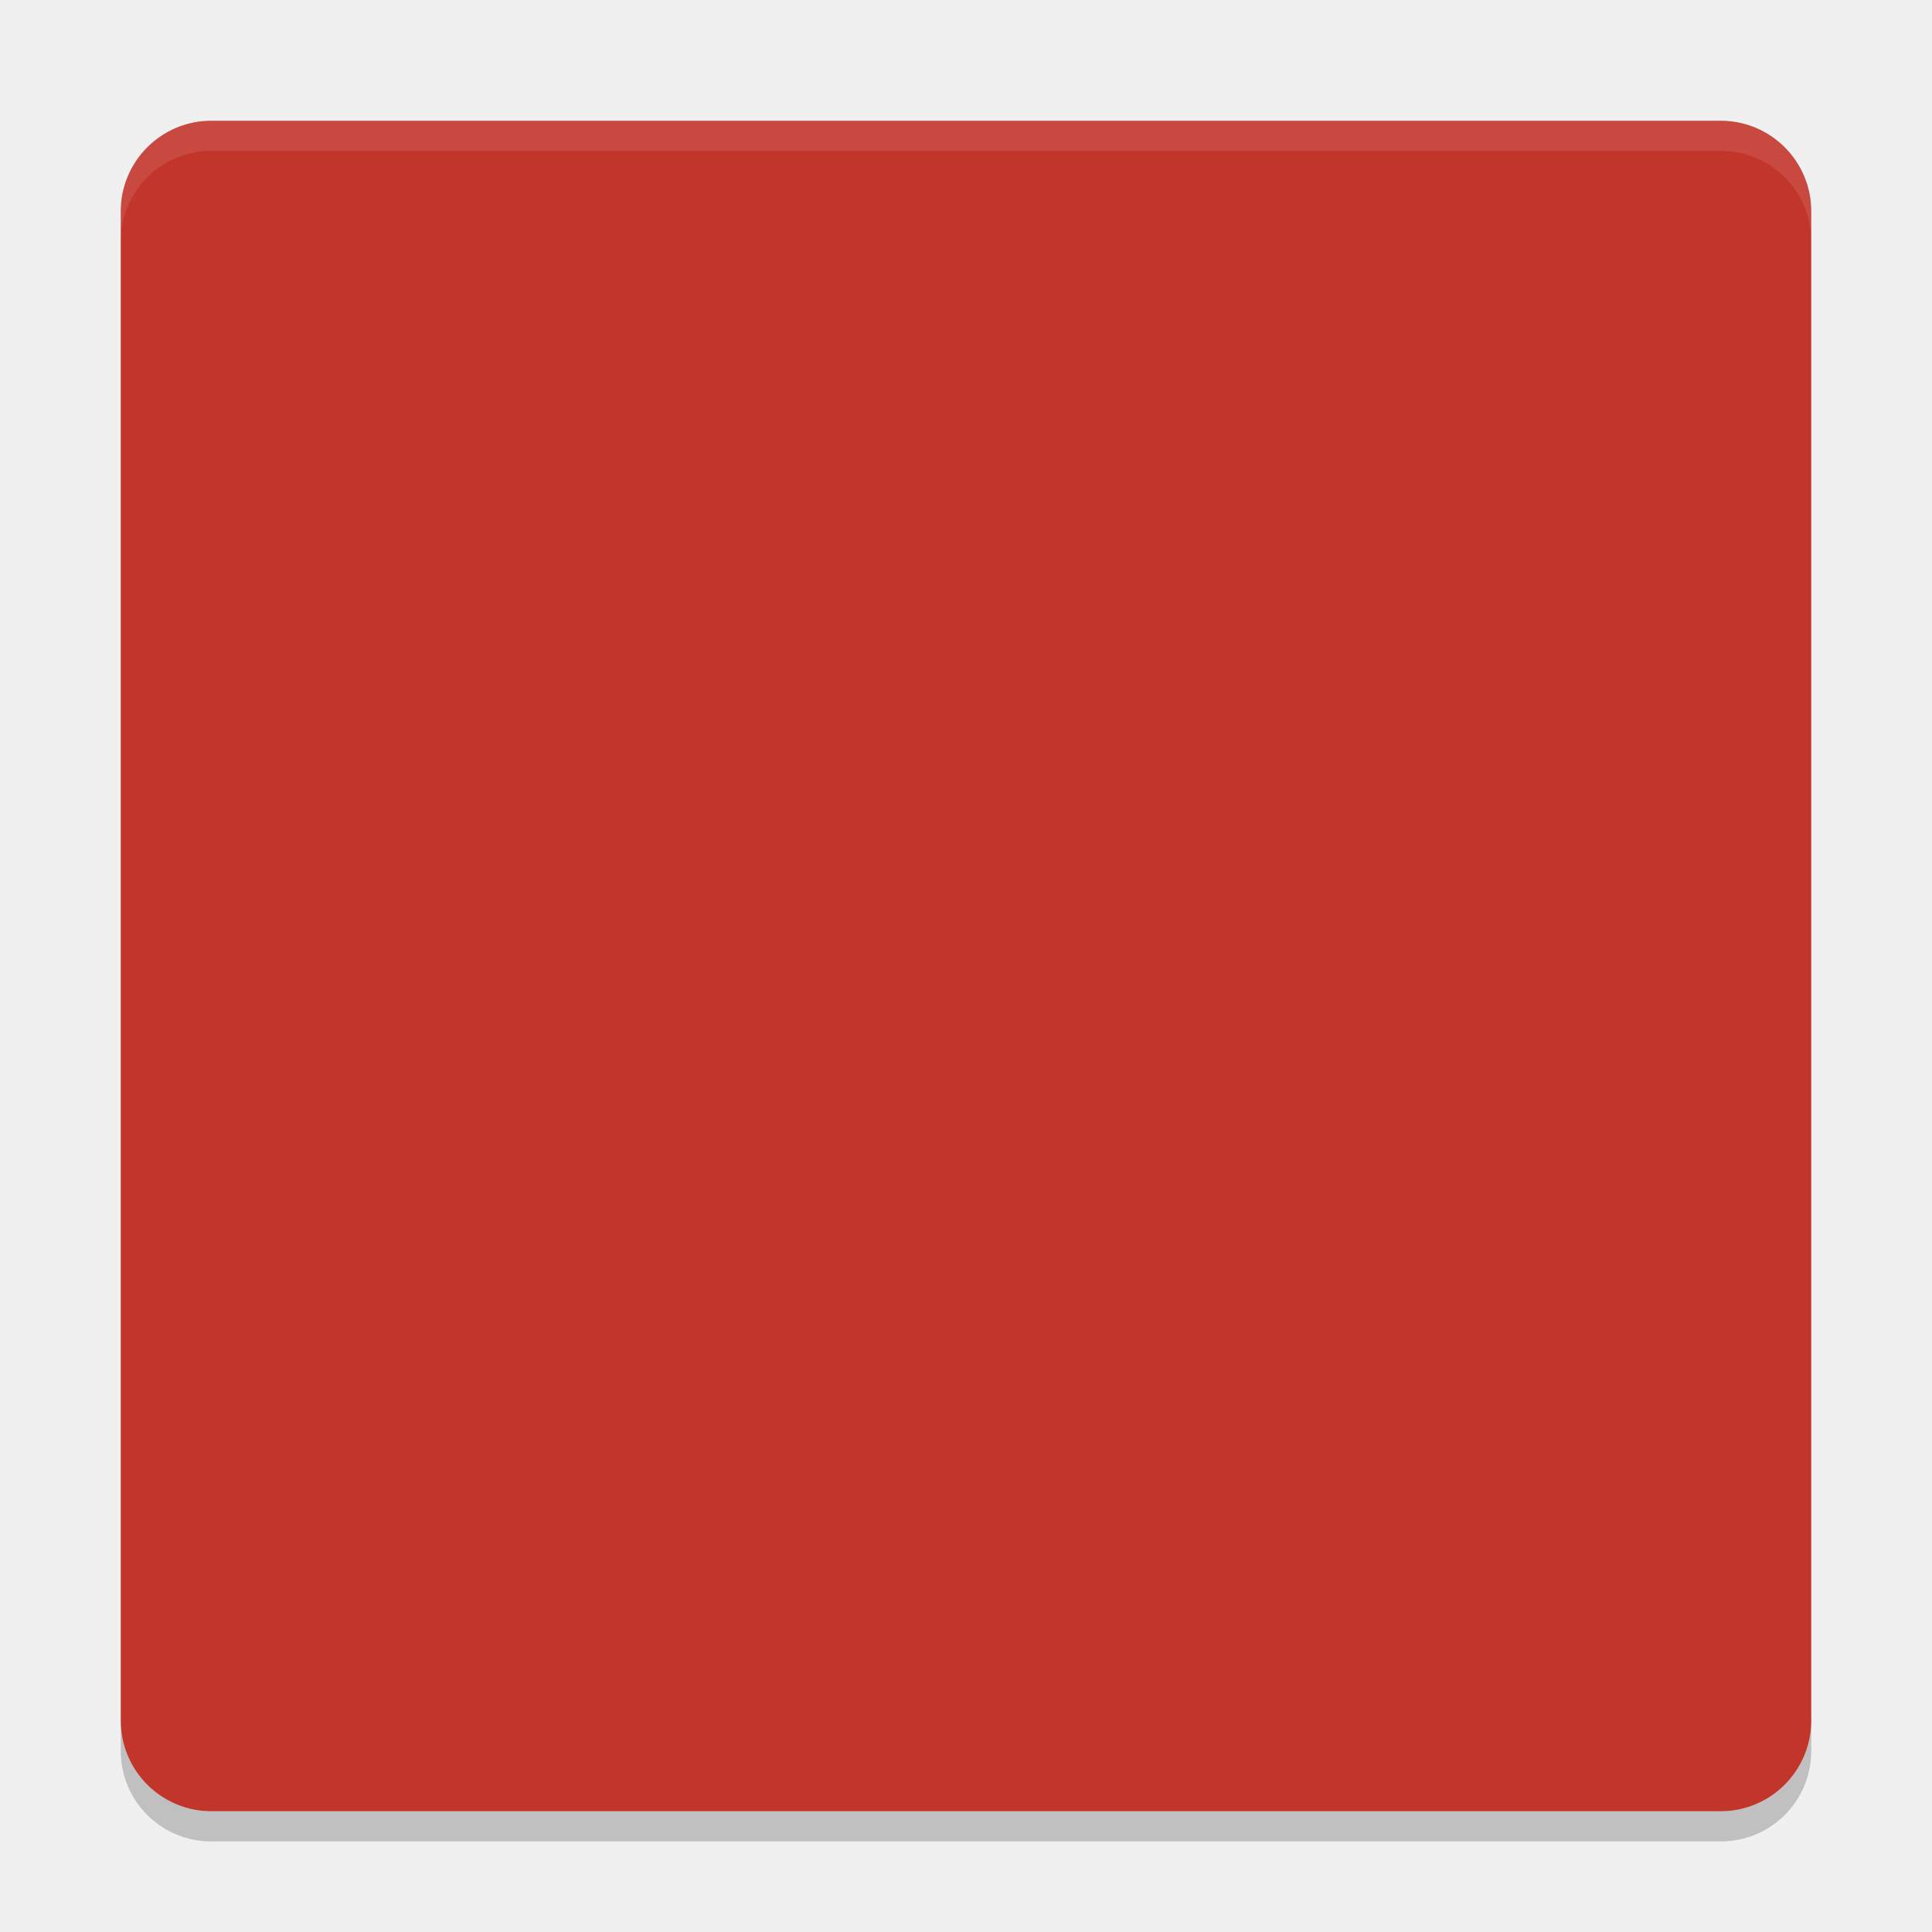
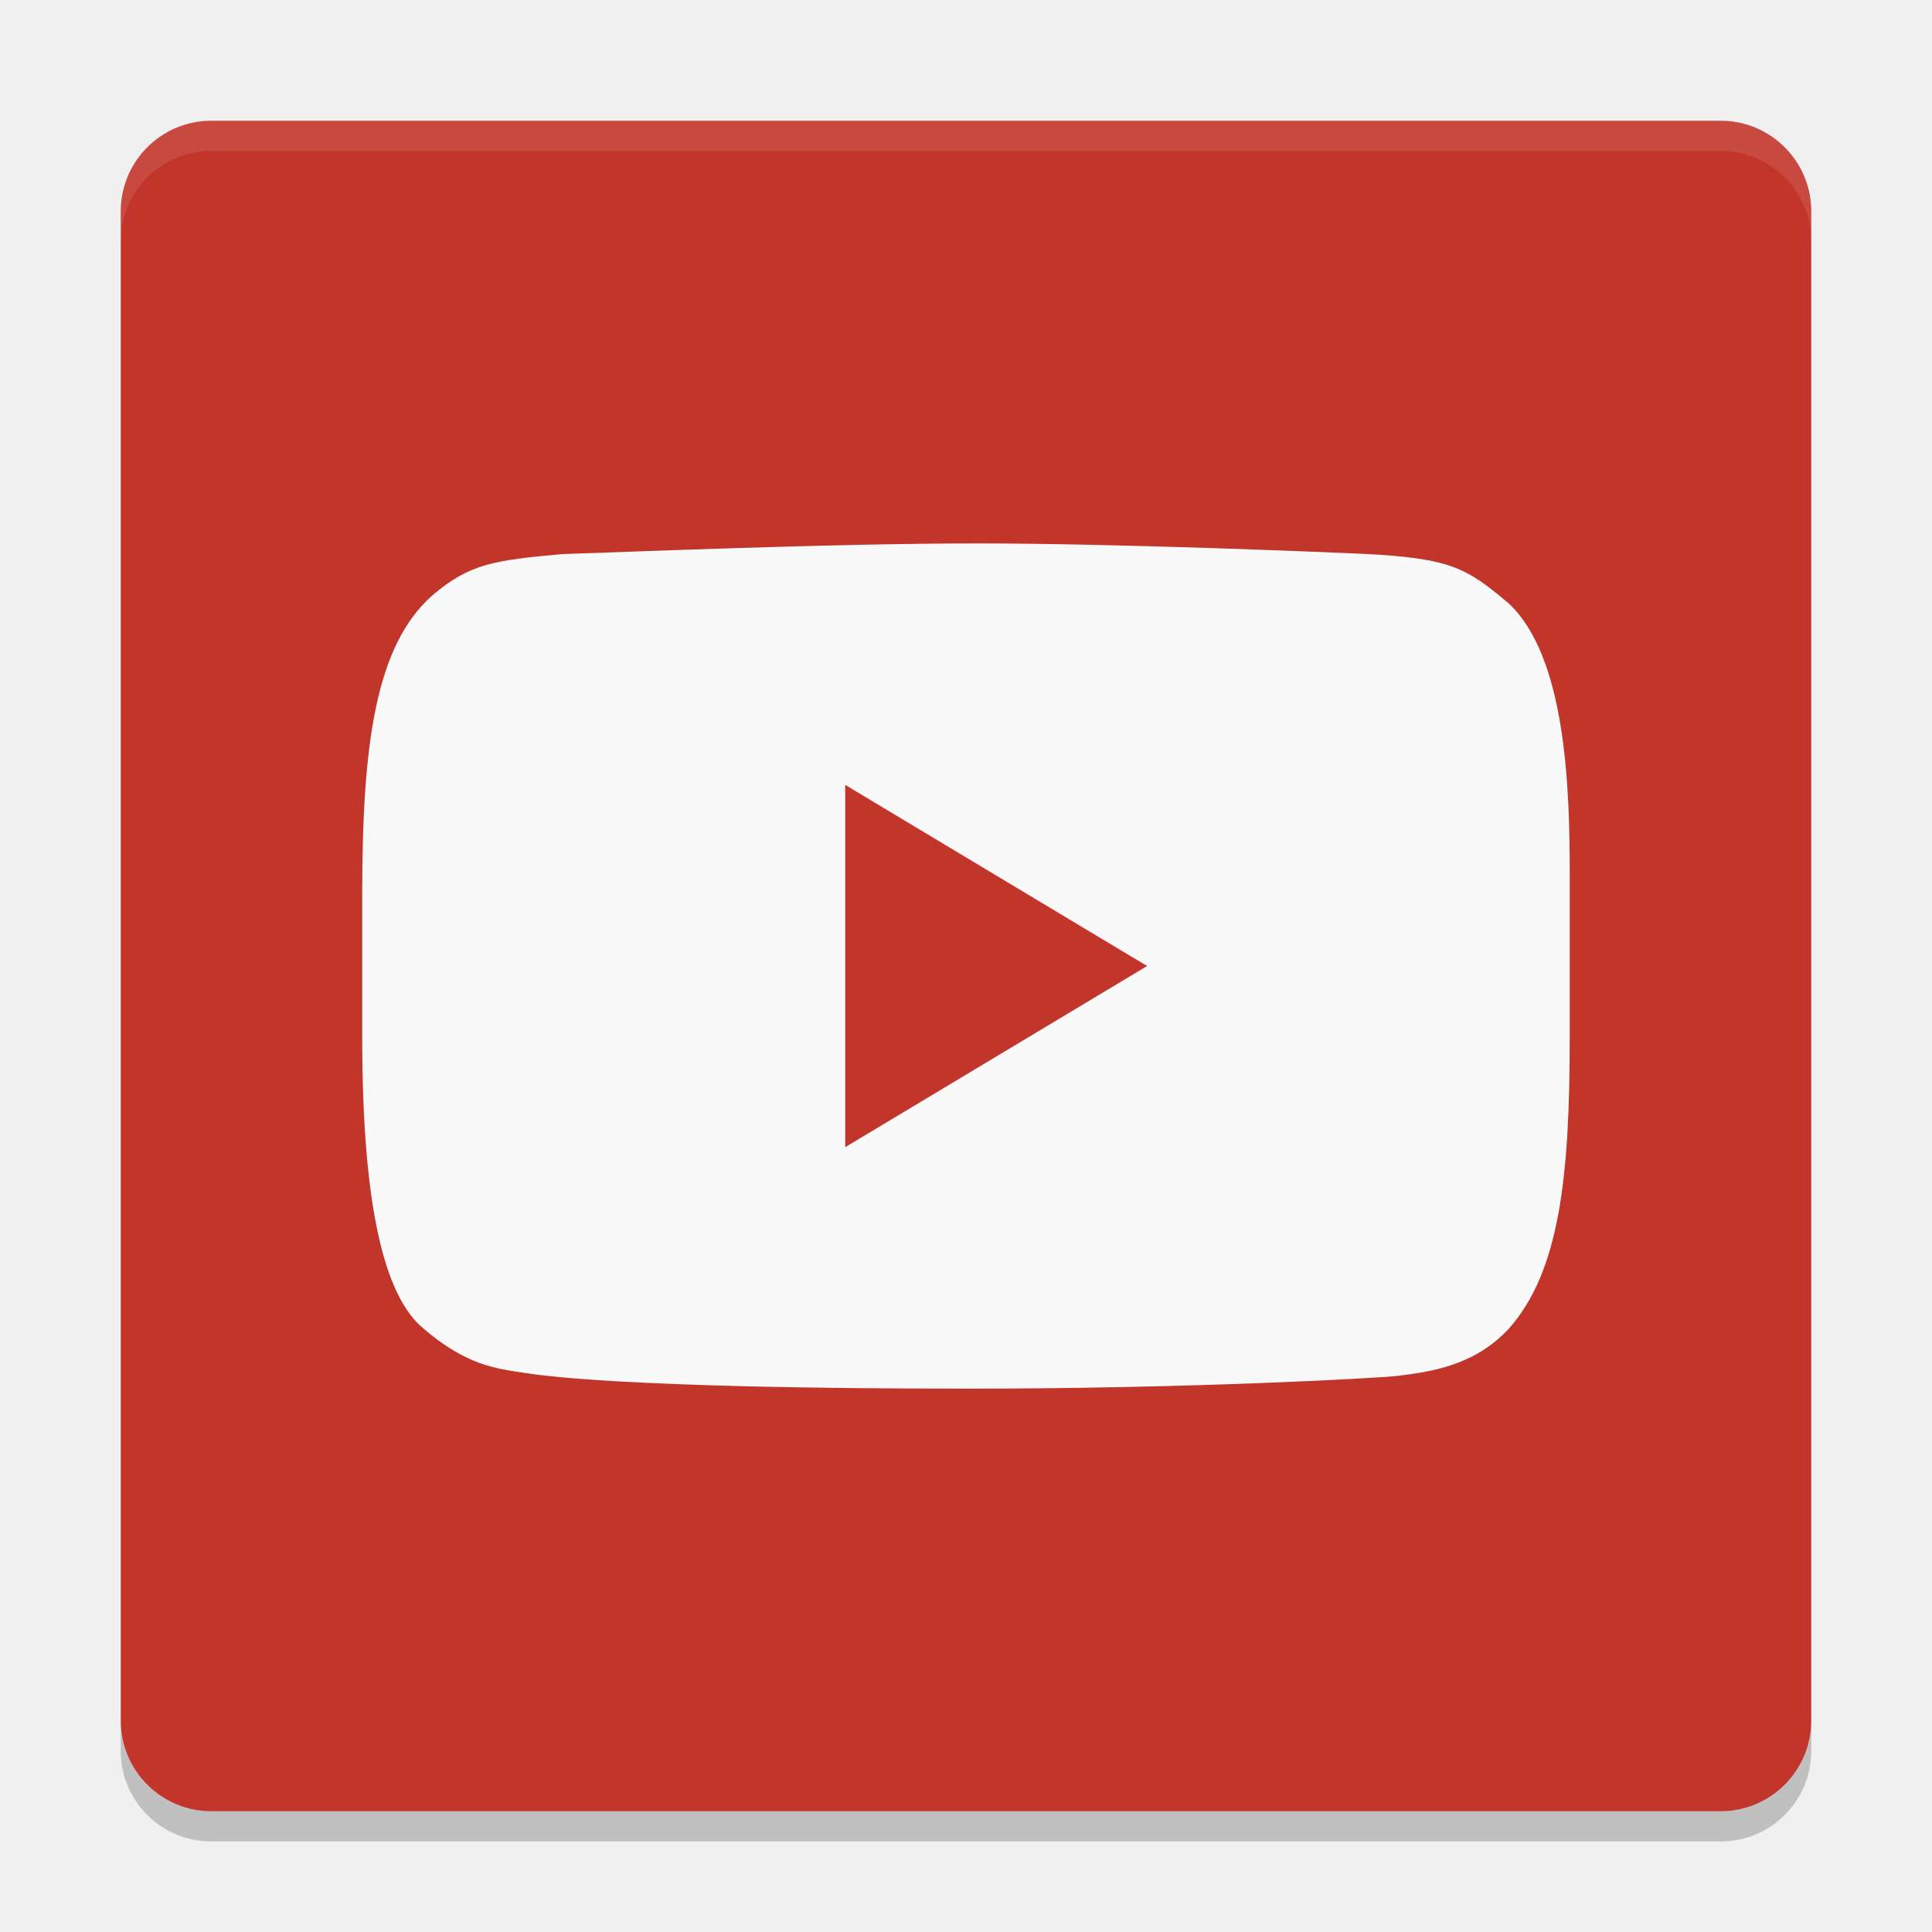
<svg xmlns="http://www.w3.org/2000/svg" height="64" width="64" version="1">
-   <defs>
-     <clipPath id="clipPath-440697951">
-       <g transform="translate(0,-1004.4)">
-         <path transform="matrix(15.333,0,0,11.5,415,878.86)" d="m -24,13 c 0,1.105 -0.672,2 -1.5,2 -0.828,0 -1.5,-0.895 -1.5,-2 0,-1.105 0.672,-2 1.5,-2 0.828,0 1.5,0.895 1.5,2 z" style="fill:#1890d0" />
-       </g>
-     </clipPath>
-   </defs>
-   <rect style="fill:#c2352a" transform="matrix(0,-1,-1,0,0,0)" rx="3" ry="3" height="56" width="56" y="-60" x="-60" />
-   <g style="opacity:0.2" transform="matrix(1.53792,0,0,1.55546,-4.9018,-4.33018)">
-     <g clip-path="url(#clipPath-440697951)">
-       <g>
-         <path d="m 24.17,15 c -3.039,0 -7.523,0.184 -8.867,0.227 -1.461,0.129 -2,0.203 -2.797,0.875 -1.227,1.066 -1.516,3.16 -1.516,6.367 l 0,3.051 c 0,3.656 0.492,5.516 1.313,6.195 0.938,0.793 1.559,0.855 2.18,0.949 0.242,0.035 1.961,0.336 9.574,0.336 4.746,0 8.824,-0.223 9.246,-0.273 0.68,-0.086 1.645,-0.207 2.391,-1.012 1.09,-1.219 1.305,-3.242 1.305,-6.176 l 0,-3.551 c 0,-1.898 -0.105,-4.578 -1.305,-5.703 -0.91,-0.758 -1.242,-0.969 -3.121,-1.063 -0.531,-0.023 -5.164,-0.223 -8.402,-0.223 m -2.777,5.143 6.502,3.857 -6.502,3.858" />
-       </g>
-     </g>
-   </g>
-   <path style="opacity:0.1;fill:#ffffff" d="M 7 4 C 5.338 4 4 5.338 4 7 L 4 8 C 4 6.338 5.338 5 7 5 L 57 5 C 58.662 5 60 6.338 60 8 L 60 7 C 60 5.338 58.662 4 57 4 L 7 4 z" />
-   <path style="opacity:0.2" d="m 4,57 0,1 c 0,1.662 1.338,3 3,3 l 50,0 c 1.662,0 3,-1.338 3,-3 l 0,-1 c 0,1.662 -1.338,3 -3,3 L 7,60 C 5.338,60 4,58.662 4,57 Z" />
-   <g transform="matrix(1.53792,0,0,1.55546,-4.9018,-5.3304)">
-     <g clip-path="url(#clipPath-440697951)">
-       <g>
-         <path style="fill:#f9f9f9" d="m 24.17,15 c -3.039,0 -7.523,0.184 -8.867,0.227 -1.461,0.129 -2,0.203 -2.797,0.875 -1.227,1.066 -1.516,3.16 -1.516,6.367 l 0,3.051 c 0,3.656 0.492,5.516 1.313,6.195 0.938,0.793 1.559,0.855 2.18,0.949 0.242,0.035 1.961,0.336 9.574,0.336 4.746,0 8.824,-0.223 9.246,-0.273 0.68,-0.086 1.645,-0.207 2.391,-1.012 1.09,-1.219 1.305,-3.242 1.305,-6.176 l 0,-3.551 c 0,-1.898 -0.105,-4.578 -1.305,-5.703 -0.91,-0.758 -1.242,-0.969 -3.121,-1.063 -0.531,-0.023 -5.164,-0.223 -8.402,-0.223 m -2.777,5.143 6.502,3.857 -6.502,3.858" />
-       </g>
-     </g>
-   </g>
+   <path d="m32.27 19.002c-4.674 0-11.57 0.286-13.637 0.353-2.247 0.201-3.076 0.316-4.302 1.361-1.887 1.658-2.332 4.915-2.332 9.904v4.746c0 5.687 0.757 8.58 2.019 9.636 1.443 1.234 2.398 1.33 3.353 1.476 0.372 0.054 3.016 0.522 14.724 0.522 7.299 0 13.571-0.347 14.22-0.425 1.046-0.134 2.53-0.322 3.677-1.574 1.676-1.896 2.007-5.043 2.007-9.607v-5.523c0-2.952-0.161-7.121-2.007-8.871-1.399-1.179-1.91-1.507-4.8-1.653-0.817-0.036-7.942-0.347-12.922-0.347m-4.271 8 10 5.999-10 6.001" style="opacity:.2" />
+   <rect ry="3" style="fill:#c2352a" rx="3" transform="matrix(0,-1,-1,0,0,0)" height="56" width="56" y="-60" x="-60" />
+   <path style="opacity:.1;fill:#ffffff" d="m7 4c-1.662 0-3 1.338-3 3v1c0-1.662 1.338-3 3-3h50c1.662 0 3 1.338 3 3v-1c0-1.662-1.338-3-3-3h-50z" />
+   <path style="opacity:.2" d="m4 57v1c0 1.662 1.338 3 3 3h50c1.662 0 3-1.338 3-3v-1c0 1.662-1.338 3-3 3h-50c-1.662 0-3-1.338-3-3z" />
+   <path d="m32.27 18.002c-4.674 0-11.57 0.286-13.637 0.353-2.247 0.201-3.076 0.316-4.302 1.361-1.887 1.658-2.332 4.915-2.332 9.904v4.746c0 5.687 0.757 8.58 2.019 9.636 1.443 1.234 2.398 1.33 3.353 1.476 0.372 0.054 3.016 0.523 14.724 0.523 7.299 0 13.571-0.347 14.22-0.425 1.046-0.134 2.53-0.322 3.677-1.574 1.676-1.896 2.007-5.043 2.007-9.607v-5.523c0-2.952-0.161-7.121-2.007-8.871-1.399-1.179-1.91-1.507-4.8-1.653-0.817-0.036-7.942-0.347-12.922-0.347m-4.271 8 10 5.999-10 6.001" style="fill:#f9f9f9" />
</svg>
